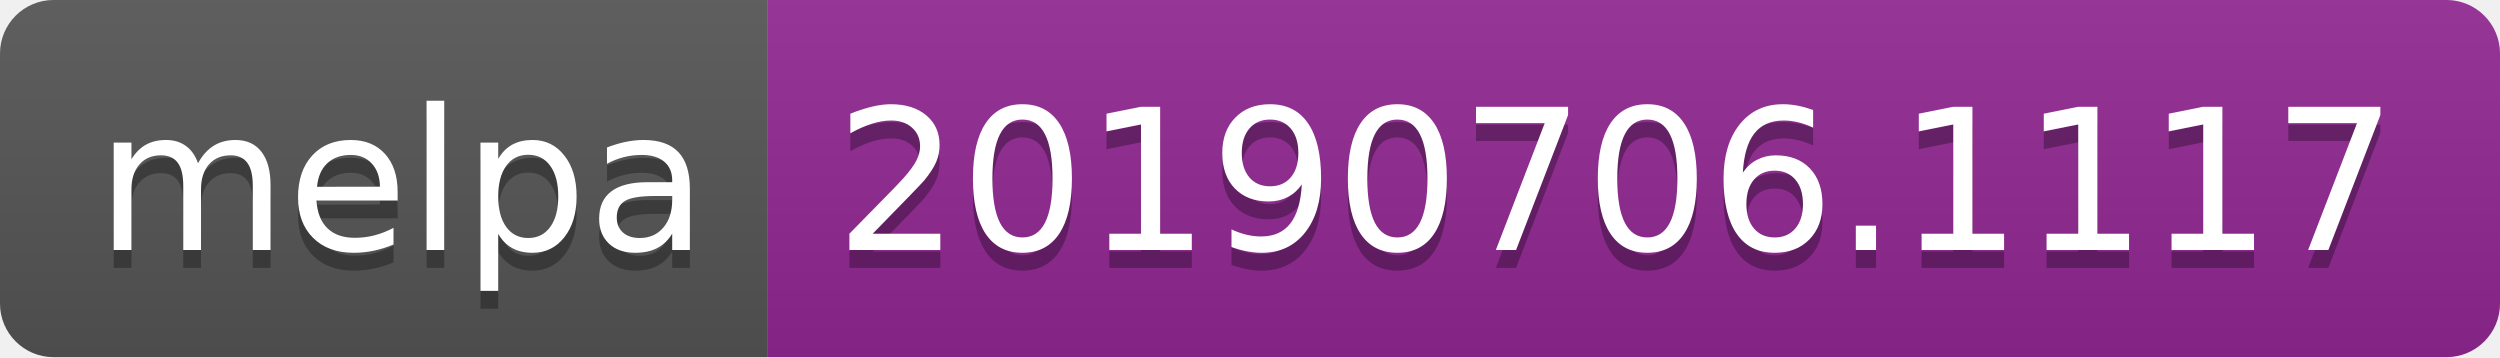
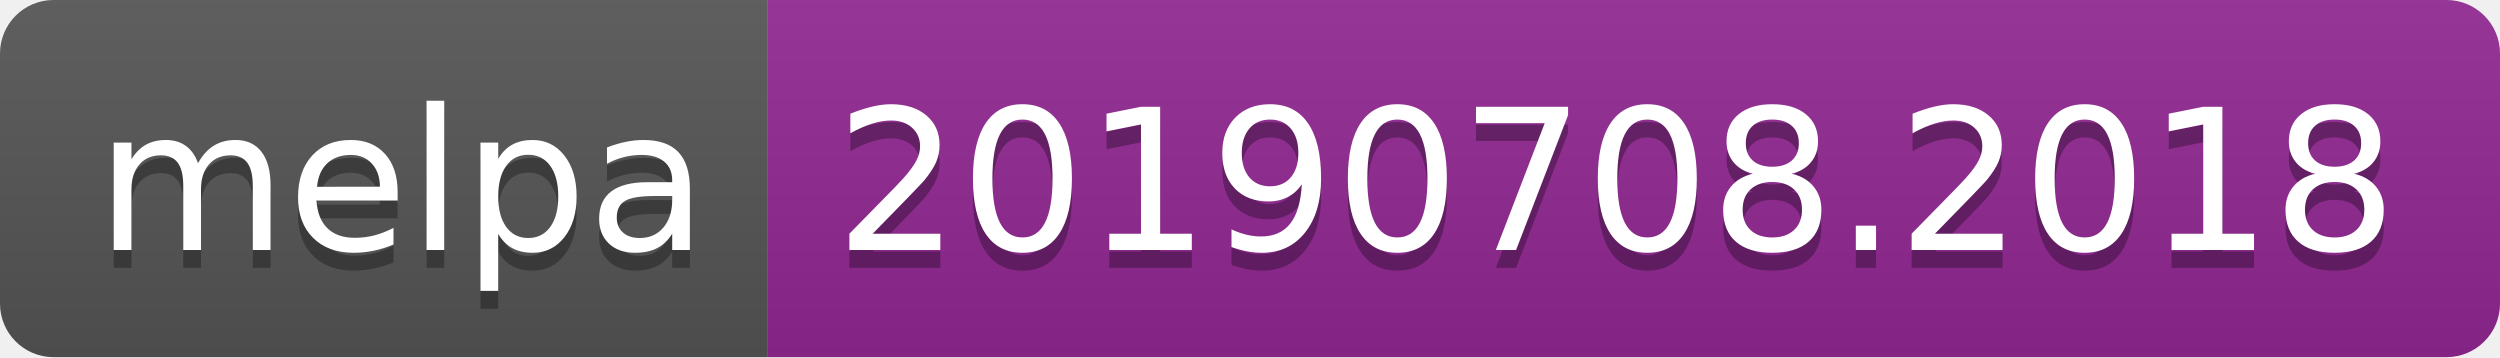
<svg xmlns="http://www.w3.org/2000/svg" width="140" height="20">
  <linearGradient id="b" x2="0" y2="100%">
    <stop offset="0" stop-color="#bbb" stop-opacity=".1" />
    <stop offset="1" stop-opacity=".1" />
  </linearGradient>
  <clipPath id="a">
    <rect width="140" height="20" rx="3" fill="#fff" />
  </clipPath>
  <g clip-path="url(#a)">
    <path fill="#555" d="M0 0h43v20H0z" />
    <path fill="#922793" d="M43 0h97v20H43z" />
    <path fill="url(#b)" d="M0 0h140v20H0z" />
  </g>
  <g fill="#fff" text-anchor="middle" font-family="DejaVu Sans,Verdana,Geneva,sans-serif" font-size="110">
    <text x="225" y="150" fill="#010101" fill-opacity=".3" transform="scale(.1)" textLength="330">melpa</text>
    <text x="225" y="140" transform="scale(.1)" textLength="330">melpa</text>
-     <text x="905" y="150" fill="#010101" fill-opacity=".3" transform="scale(.1)" textLength="870">20190706.1117</text>
-     <text x="905" y="140" transform="scale(.1)" textLength="870">20190706.1117</text>
+     <text x="905" y="150" fill="#010101" fill-opacity=".3" transform="scale(.1)" textLength="870">20190708.2018</text>
+     <text x="905" y="140" transform="scale(.1)" textLength="870">20190708.2018</text>
  </g>
</svg>
